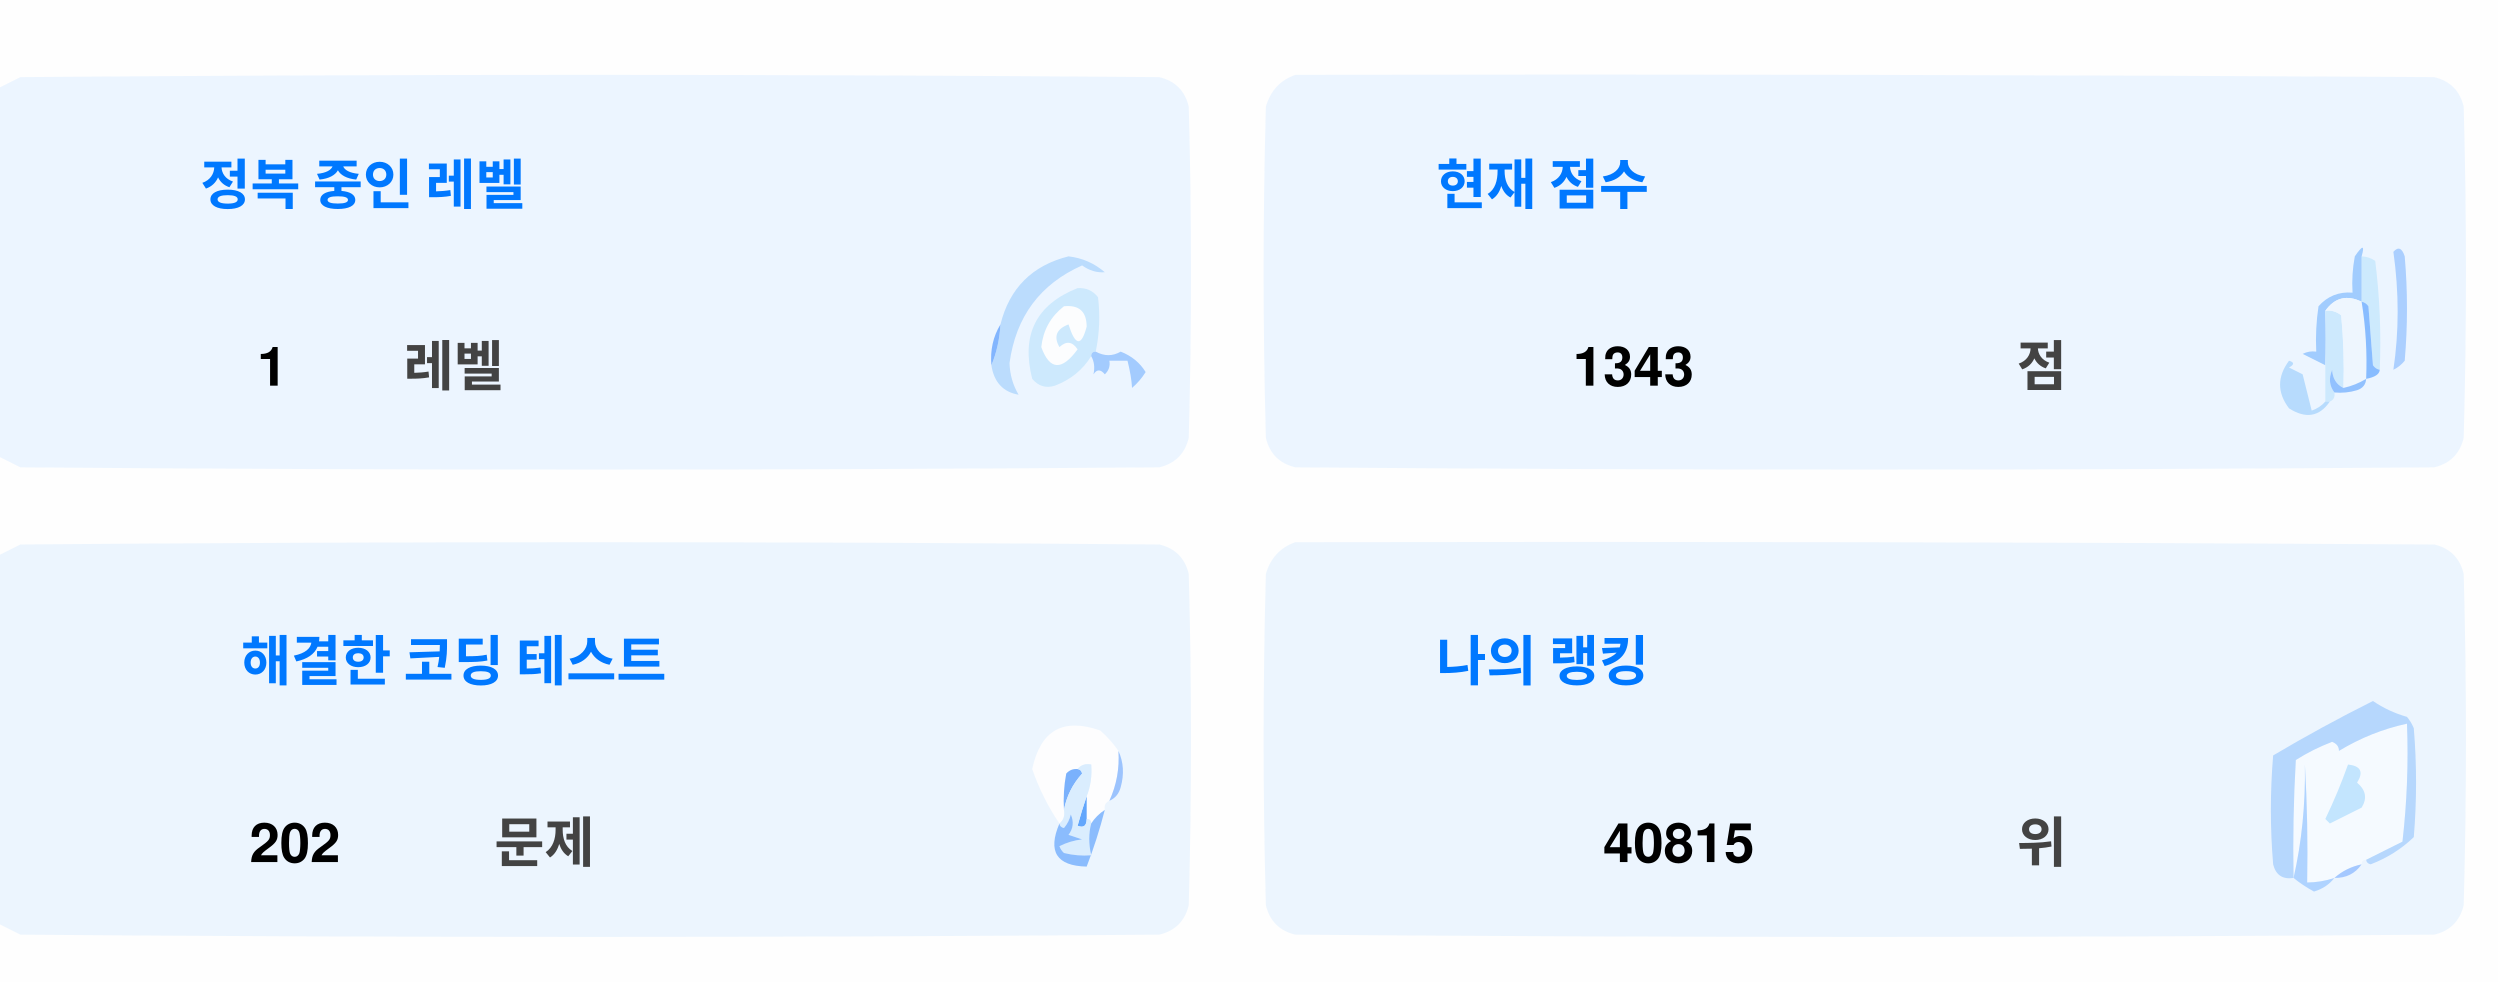
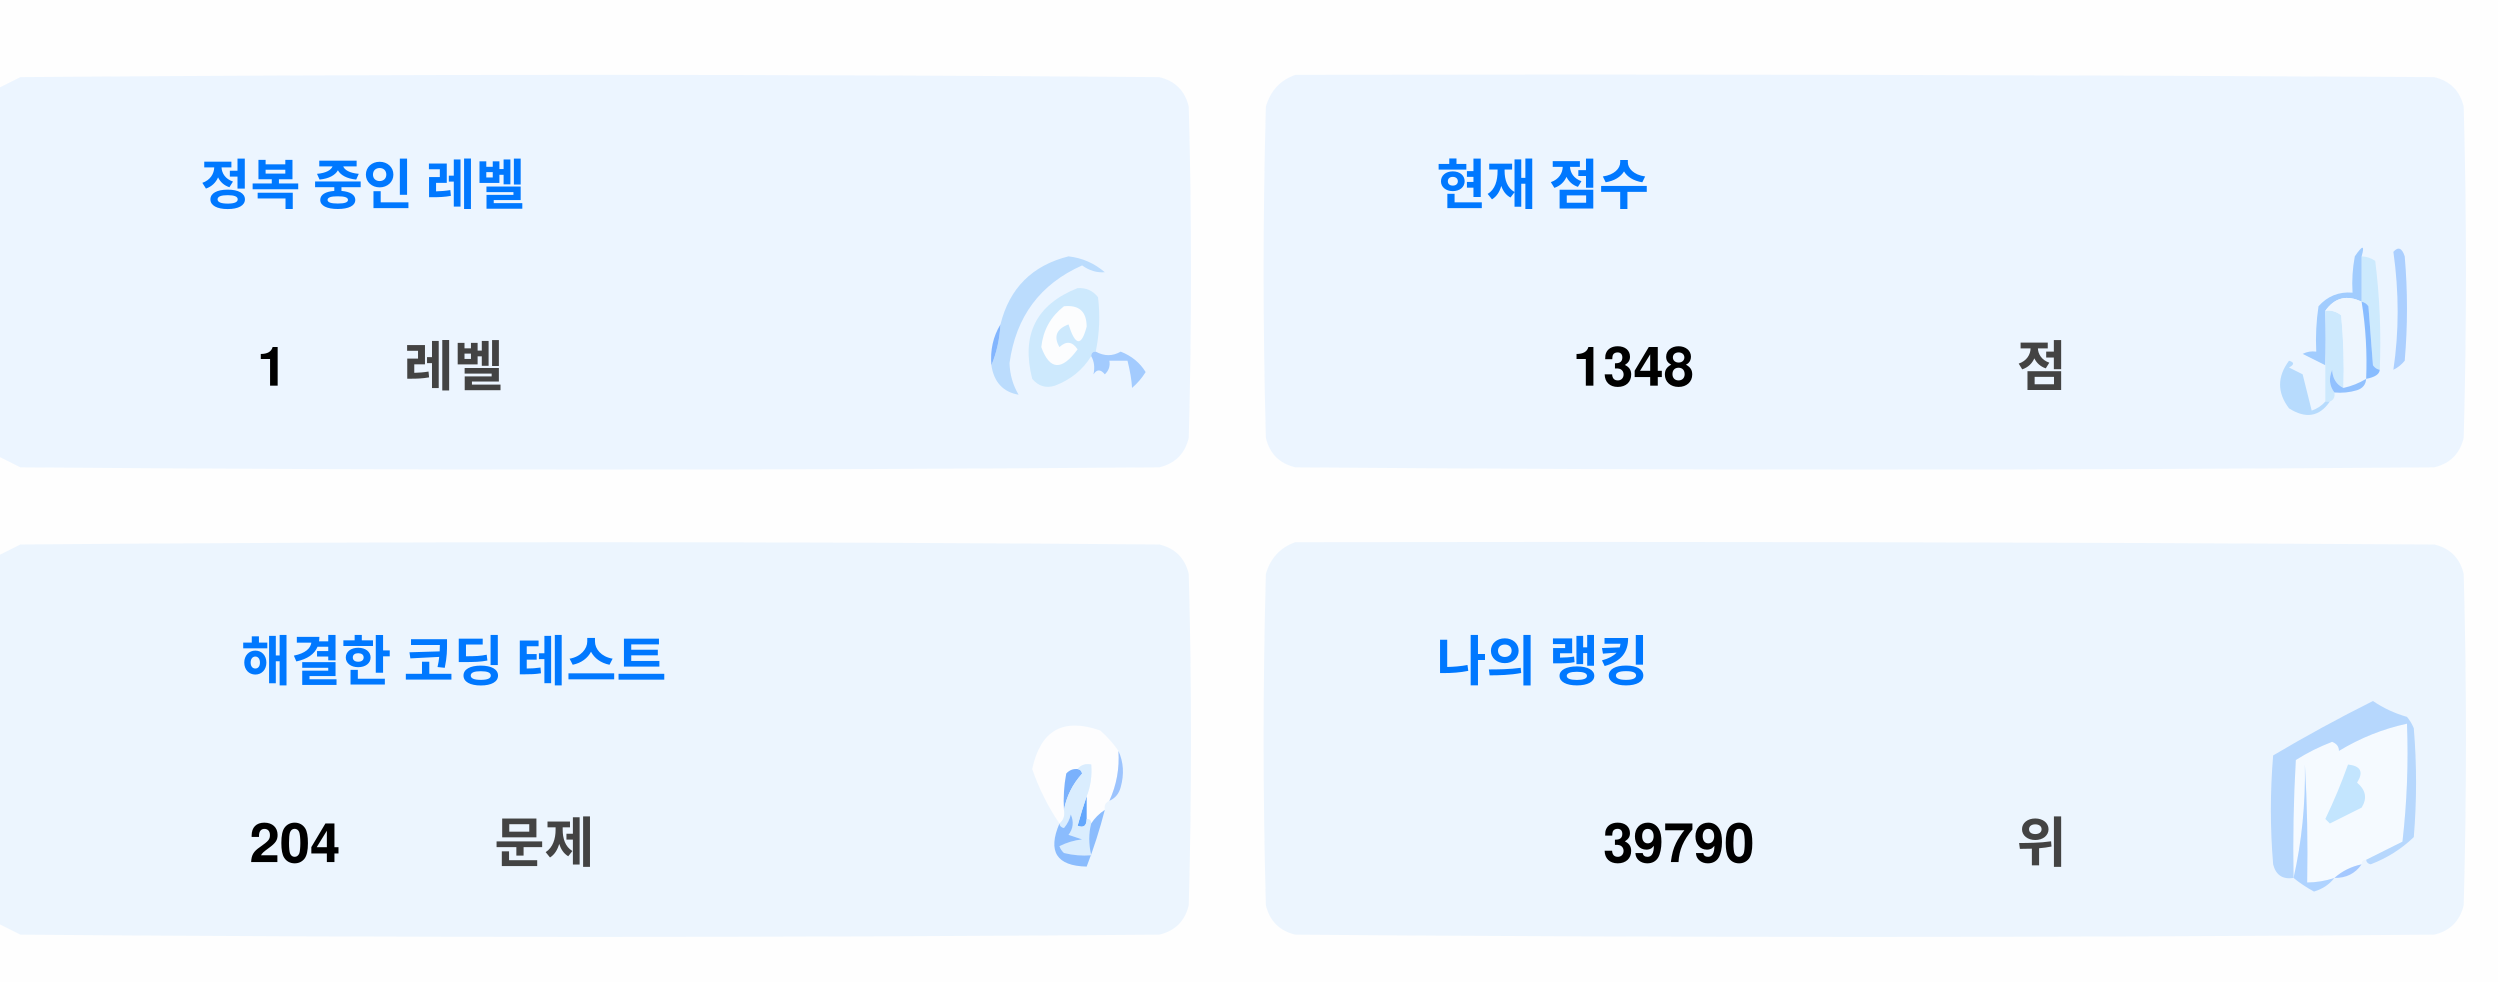
<svg xmlns="http://www.w3.org/2000/svg" version="1.1" width="551px" height="217px" style="shape-rendering:geometricPrecision; text-rendering:geometricPrecision; image-rendering:optimizeQuality; fill-rule:evenodd; clip-rule:evenodd">
  <style>.title {fill: #434343;font-size: 1rem;line-height: 1.5rem;font-weight: bold;font-family: -apple-system, BlinkMacSystemFont, Segoe UI, Helvetica, Arial, sans-serif, Apple Color Emoji, Segoe UI Emoji;}.desc {fill: #434343;font-size: 2.5rem;font-weight: bold;line-height: 1.5rem;font-family: -apple-system, BlinkMacSystemFont, Segoe UI, Helvetica, Arial, sans-serif, Apple Color Emoji, Segoe UI Emoji;}.desc-2 {fill: #434343;font-size: 1rem;font-weight: bold;line-height: 1.5rem;font-family: -apple-system, BlinkMacSystemFont, Segoe UI, Helvetica, Arial, sans-serif, Apple Color Emoji, Segoe UI Emoji;}.text, .desc {animation: twinkling 4s ease-in-out infinite;}@keyframes twinkling {40% { opacity: 1; }50% { opacity: 0.5; }60% { opacity: 1; }70% { opacity: 0.5; }80% { opacity: 1; }}</style>
  <g>
    <path style="opacity:1" fill="#fefefe" d="M -0.5,-0.5 C 183.167,-0.5 366.833,-0.5 550.5,-0.5C 550.5,71.833 550.5,144.167 550.5,216.5C 366.833,216.5 183.167,216.5 -0.5,216.5C -0.5,212.167 -0.5,207.833 -0.5,203.5C 1.14,204.32 2.807,205.153 4.5,206C 88.167,206.667 171.833,206.667 255.5,206C 259,205.167 261.167,203 262,199.5C 262.667,175.167 262.667,150.833 262,126.5C 261.167,123 259,120.833 255.5,120C 171.833,119.333 88.167,119.333 4.5,120C 2.807,120.847 1.14,121.68 -0.5,122.5C -0.5,115.167 -0.5,107.833 -0.5,100.5C 1.14,101.32 2.807,102.153 4.5,103C 88.167,103.667 171.833,103.667 255.5,103C 259,102.167 261.167,100 262,96.5C 262.667,72.167 262.667,47.833 262,23.5C 261.167,20 259,17.833 255.5,17C 171.833,16.333 88.167,16.333 4.5,17C 2.807,17.847 1.14,18.68 -0.5,19.5C -0.5,12.833 -0.5,6.167 -0.5,-0.5 Z" />
  </g>
  <g>
    <path style="opacity:1" fill="#ecf5ff" d="M -0.5,100.5 C -0.5,73.5 -0.5,46.5 -0.5,19.5C 1.14,18.68 2.807,17.847 4.5,17C 88.167,16.333 171.833,16.333 255.5,17C 259,17.833 261.167,20 262,23.5C 262.667,47.833 262.667,72.167 262,96.5C 261.167,100 259,102.167 255.5,103C 171.833,103.667 88.167,103.667 4.5,103C 2.807,102.153 1.14,101.32 -0.5,100.5 Z" />
  </g>
  <g>
    <path style="opacity:1" fill="#ecf5ff" d="M 285.5,16.5 C 369.167,16.333 452.834,16.5 536.5,17C 540,17.833 542.167,20 543,23.5C 543.667,47.833 543.667,72.167 543,96.5C 542.167,100 540,102.167 536.5,103C 452.833,103.667 369.167,103.667 285.5,103C 282,102.167 279.833,100 279,96.5C 278.333,72.167 278.333,47.833 279,23.5C 280.018,19.985 282.185,17.652 285.5,16.5 Z" />
  </g>
  <g>
    <path style="opacity:1" fill="#cdeafd" d="M 520.5,56.5 C 521.583,56.539 522.583,56.873 523.5,57.5C 524.498,65.472 524.831,73.472 524.5,81.5C 523.883,81.389 523.383,81.056 523,80.5C 522.667,76.167 522.333,71.833 522,67.5C 521.617,66.944 521.117,66.611 520.5,66.5C 520.5,63.167 520.5,59.833 520.5,56.5 Z" />
  </g>
  <g>
    <path style="opacity:1" fill="#abcfff" d="M 527.5,55.5 C 528.566,54.308 529.399,54.641 530,56.5C 530.667,64.167 530.667,71.833 530,79.5C 529.311,80.357 528.478,81.023 527.5,81.5C 528.758,73.08 528.758,64.414 527.5,55.5 Z" />
  </g>
  <g>
    <path style="opacity:1" fill="#bbdcfd" d="M 218.5,80.5 C 219.657,77.727 220.324,74.727 220.5,71.5C 222.49,63.51 227.49,58.51 235.5,56.5C 238.528,56.847 241.194,58.014 243.5,60C 241.744,60.141 240.078,59.641 238.5,58.5C 229.247,62.607 223.914,69.773 222.5,80C 222.565,82.526 223.232,84.859 224.5,87C 221.07,86.397 219.07,84.231 218.5,80.5 Z" />
  </g>
  <g>
    <path style="opacity:1" fill="#cde9fd" d="M 241.5,77.5 C 240.833,77.5 240.5,77.833 240.5,78.5C 238.628,81.529 235.961,83.695 232.5,85C 230.536,85.624 228.869,85.124 227.5,83.5C 225.021,73.791 228.354,67.124 237.5,63.5C 239.374,63.39 240.874,64.056 242,65.5C 242.497,69.524 242.331,73.524 241.5,77.5 Z" />
  </g>
  <g>
    <path style="opacity:1" fill="#fcfdfe" d="M 234.5,67.5 C 237.826,67.162 239.493,68.662 239.5,72C 238.334,76.434 237,76.267 235.5,71.5C 232.832,72.515 232.166,74.182 233.5,76.5C 235.017,75.089 236.351,75.256 237.5,77C 234.006,81.771 231.34,81.605 229.5,76.5C 229.904,72.771 231.571,69.771 234.5,67.5 Z" />
  </g>
  <g>
    <path style="opacity:1" fill="#a1ccfe" d="M 520.5,56.5 C 520.5,59.833 520.5,63.167 520.5,66.5C 517.238,64.922 514.572,65.589 512.5,68.5C 512.617,72.81 512.617,76.81 512.5,80.5C 510.86,79.68 509.193,78.847 507.5,78C 508.448,77.517 509.448,77.35 510.5,77.5C 510.335,74.15 510.502,70.817 511,67.5C 512.995,65.253 515.495,64.253 518.5,64.5C 518.336,61.813 518.503,59.146 519,56.5C 520.731,53.969 521.231,53.969 520.5,56.5 Z" />
  </g>
  <g>
    <path style="opacity:1" fill="#cde9fd" d="M 512.5,68.5 C 513.822,68.33 514.989,68.663 516,69.5C 516.499,74.823 516.666,80.156 516.5,85.5C 514.955,84.77 514.122,83.437 514,81.5C 513.22,83.387 513.387,85.054 514.5,86.5C 514.672,87.492 514.338,88.158 513.5,88.5C 513.167,88.5 512.833,88.5 512.5,88.5C 512.5,85.833 512.5,83.167 512.5,80.5C 512.617,76.81 512.617,72.81 512.5,68.5 Z" />
  </g>
  <g>
    <path style="opacity:1" fill="#eef6fe" d="M 520.5,66.5 C 521.407,72.106 521.74,77.773 521.5,83.5C 519.95,84.441 518.284,85.108 516.5,85.5C 516.666,80.156 516.499,74.823 516,69.5C 514.989,68.663 513.822,68.33 512.5,68.5C 514.572,65.589 517.238,64.922 520.5,66.5 Z" />
  </g>
  <g>
    <path style="opacity:1" fill="#88bcff" d="M 520.5,66.5 C 521.117,66.611 521.617,66.944 522,67.5C 522.333,71.833 522.667,76.167 523,80.5C 523.383,81.056 523.883,81.389 524.5,81.5C 524.445,82.469 523.445,83.136 521.5,83.5C 521.74,77.773 521.407,72.106 520.5,66.5 Z" />
  </g>
  <g>
    <path style="opacity:1" fill="#82b5fe" d="M 220.5,71.5 C 220.324,74.727 219.657,77.727 218.5,80.5C 218.215,77.171 218.882,74.171 220.5,71.5 Z" />
  </g>
  <g>
    <path style="opacity:1" fill="#a3cbfe" d="M 240.5,78.5 C 240.5,77.833 240.833,77.5 241.5,77.5C 243.391,78.536 245.224,78.536 247,77.5C 249.391,78.429 251.225,79.929 252.5,82C 251.681,83.319 250.681,84.486 249.5,85.5C 249.409,83.777 249.075,81.777 248.5,79.5C 247.167,79.5 245.833,79.5 244.5,79.5C 244.719,80.675 244.386,81.675 243.5,82.5C 242.575,81.359 241.741,81.359 241,82.5C 241.331,80.981 241.164,79.648 240.5,78.5 Z" />
  </g>
  <g>
    <path style="opacity:1" fill="#b7dbfd" d="M 512.5,88.5 C 512.833,88.5 513.167,88.5 513.5,88.5C 511.199,91.857 508.199,92.357 504.5,90C 501.872,86.535 501.872,83.035 504.5,79.5C 505.696,79.846 505.696,80.346 504.5,81C 505.5,81.5 506.5,82 507.5,82.5C 508.167,85.167 508.833,87.833 509.5,90.5C 510.739,90.058 511.739,89.391 512.5,88.5 Z" />
  </g>
  <g>
    <path style="opacity:1" fill="#92c1fe" d="M 516.5,85.5 C 518.284,85.108 519.95,84.441 521.5,83.5C 521.423,84.75 520.756,85.583 519.5,86C 517.866,86.493 516.199,86.66 514.5,86.5C 513.387,85.054 513.22,83.387 514,81.5C 514.122,83.437 514.955,84.77 516.5,85.5 Z" />
  </g>
  <g>
    <path style="opacity:1" fill="#ecf5fe" d="M -0.5,203.5 C -0.5,176.5 -0.5,149.5 -0.5,122.5C 1.14,121.68 2.807,120.847 4.5,120C 88.167,119.333 171.833,119.333 255.5,120C 259,120.833 261.167,123 262,126.5C 262.667,150.833 262.667,175.167 262,199.5C 261.167,203 259,205.167 255.5,206C 171.833,206.667 88.167,206.667 4.5,206C 2.807,205.153 1.14,204.32 -0.5,203.5 Z" />
  </g>
  <g>
    <path style="opacity:1" fill="#ecf5fe" d="M 285.5,119.5 C 369.167,119.333 452.834,119.5 536.5,120C 540,120.833 542.167,123 543,126.5C 543.667,150.833 543.667,175.167 543,199.5C 542.167,203 540,205.167 536.5,206C 452.833,206.667 369.167,206.667 285.5,206C 282,205.167 279.833,203 279,199.5C 278.333,175.167 278.333,150.833 279,126.5C 280.018,122.985 282.185,120.652 285.5,119.5 Z" />
  </g>
  <g>
    <path style="opacity:1" fill="#fdfdfe" d="M 246.5,165.5 C 246.758,169.367 246.092,173.034 244.5,176.5C 243.662,176.842 243.328,177.508 243.5,178.5C 242.272,179.306 241.272,180.306 240.5,181.5C 240.5,180.833 240.167,180.5 239.5,180.5C 239.5,178.833 239.5,177.167 239.5,175.5C 240.369,173.283 240.702,170.95 240.5,168.5C 239.209,168.263 238.209,168.596 237.5,169.5C 236.504,169.414 235.671,169.748 235,170.5C 234.503,173.146 234.336,175.813 234.5,178.5C 234.737,179.791 234.404,180.791 233.5,181.5C 230.986,177.806 228.986,173.806 227.5,169.5C 229.309,160.957 234.309,158.124 242.5,161C 244.07,162.397 245.404,163.897 246.5,165.5 Z" />
  </g>
  <g>
    <path style="opacity:1" fill="#f5faff" d="M 521.5,189.5 C 520.833,189.5 520.5,189.833 520.5,190.5C 518.181,190.992 516.181,191.992 514.5,193.5C 512.565,194.15 510.565,194.483 508.5,194.5C 508.666,185.827 508.5,177.16 508,168.5C 508.141,177.227 507.308,185.56 505.5,193.5C 505.334,184.827 505.5,176.16 506,167.5C 508.527,165.903 511.194,164.57 514,163.5C 515.011,163.892 515.511,164.559 515.5,165.5C 520.21,162.641 525.21,160.641 530.5,159.5C 530.831,168.192 530.498,176.859 529.5,185.5C 526.807,186.847 524.14,188.18 521.5,189.5 Z" />
  </g>
  <g>
    <path style="opacity:1" fill="#b6d7fd" d="M 521.5,189.5 C 524.14,188.18 526.807,186.847 529.5,185.5C 530.498,176.859 530.831,168.192 530.5,159.5C 525.21,160.641 520.21,162.641 515.5,165.5C 515.511,164.559 515.011,163.892 514,163.5C 511.194,164.57 508.527,165.903 506,167.5C 505.5,176.16 505.334,184.827 505.5,193.5C 503.089,193.863 501.589,192.863 501,190.5C 500.333,182.5 500.333,174.5 501,166.5C 508.173,162.246 515.507,158.246 523,154.5C 525.304,156.068 527.804,157.235 530.5,158C 531.126,158.75 531.626,159.584 532,160.5C 532.667,168.5 532.667,176.5 532,184.5C 529.292,187.111 526.125,189.111 522.5,190.5C 521.893,190.376 521.56,190.043 521.5,189.5 Z" />
  </g>
  <g>
    <path style="opacity:1" fill="#c3e5fe" d="M 517.5,168.5 C 520.317,168.801 520.984,170.134 519.5,172.5C 521.439,174.122 521.772,175.956 520.5,178C 518.167,179.167 515.833,180.333 513.5,181.5C 513.167,181.167 512.833,180.833 512.5,180.5C 514.414,176.515 516.081,172.515 517.5,168.5 Z" />
  </g>
  <g>
    <path style="opacity:1" fill="#7ab1fc" d="M 237.5,169.5 C 238.043,169.56 238.376,169.893 238.5,170.5C 236.395,172.836 235.062,175.503 234.5,178.5C 234.336,175.813 234.503,173.146 235,170.5C 235.671,169.748 236.504,169.414 237.5,169.5 Z" />
  </g>
  <g>
    <path style="opacity:1" fill="#afd3ff" d="M 514.5,193.5 C 513.378,194.947 511.878,195.947 510,196.5C 508.348,195.601 506.848,194.601 505.5,193.5C 507.308,185.56 508.141,177.227 508,168.5C 508.5,177.16 508.666,185.827 508.5,194.5C 510.565,194.483 512.565,194.15 514.5,193.5 Z" />
  </g>
  <g>
    <path style="opacity:1" fill="#9cc3fd" d="M 246.5,165.5 C 247.634,167.966 247.801,170.633 247,173.5C 246.623,174.942 245.79,175.942 244.5,176.5C 246.092,173.034 246.758,169.367 246.5,165.5 Z" />
  </g>
  <g>
    <path style="opacity:1" fill="#62a6fc" d="M 239.5,175.5 C 239.5,177.167 239.5,178.833 239.5,180.5C 239.483,182.028 238.816,182.528 237.5,182C 238.117,179.723 238.784,177.556 239.5,175.5 Z" />
  </g>
  <g>
    <path style="opacity:1" fill="#daedfe" d="M 237.5,169.5 C 238.209,168.596 239.209,168.263 240.5,168.5C 240.702,170.95 240.369,173.283 239.5,175.5C 238.784,177.556 238.117,179.723 237.5,182C 238.816,182.528 239.483,182.028 239.5,180.5C 240.167,180.5 240.5,180.833 240.5,181.5C 239.918,183.669 239.918,186.002 240.5,188.5C 238.473,188.662 236.473,188.495 234.5,188C 234.043,187.586 233.709,187.086 233.5,186.5C 235.078,185.702 236.744,185.202 238.5,185C 237.5,184.667 236.5,184.333 235.5,184C 236.554,182.612 236.72,181.112 236,179.5C 235.751,180.624 235.251,181.624 234.5,182.5C 233.893,182.376 233.56,182.043 233.5,181.5C 234.404,180.791 234.737,179.791 234.5,178.5C 235.062,175.503 236.395,172.836 238.5,170.5C 238.376,169.893 238.043,169.56 237.5,169.5 Z" />
  </g>
  <g>
    <path style="opacity:1" fill="#8bbcfd" d="M 243.5,178.5 C 242.395,182.803 241.062,186.969 239.5,191C 232.857,190.847 230.857,187.68 233.5,181.5C 233.56,182.043 233.893,182.376 234.5,182.5C 235.251,181.624 235.751,180.624 236,179.5C 236.72,181.112 236.554,182.612 235.5,184C 236.5,184.333 237.5,184.667 238.5,185C 236.744,185.202 235.078,185.702 233.5,186.5C 233.709,187.086 234.043,187.586 234.5,188C 236.473,188.495 238.473,188.662 240.5,188.5C 239.918,186.002 239.918,183.669 240.5,181.5C 241.272,180.306 242.272,179.306 243.5,178.5 Z" />
  </g>
  <g>
    <path style="opacity:1" fill="#a4c8ff" d="M 520.5,190.5 C 519.089,192.539 517.089,193.539 514.5,193.5C 516.181,191.992 518.181,190.992 520.5,190.5 Z" />
  </g>
  <text text-anchor="middle" x="80" y="45" class="title" style="fill:#0078ff;" stroke="#none" stroke-width="1">정복 중인 레벨</text>
  <text text-anchor="middle" x="60" y="85" class="desc" style="fill:#000000;" stroke="#none" stroke-width="1">1</text>
  <text text-anchor="middle" x="100" y="85" class="desc-2" style="fill:#434343;" stroke="#none" stroke-width="1">레벨</text>
  <text text-anchor="middle" x="340" y="45" class="title" style="fill:#0078ff;" stroke="#none" stroke-width="1">현재 점수</text>
-   <text text-anchor="middle" x="360" y="85" class="desc" style="fill:#000000;" stroke="#none" stroke-width="1">1343</text>
+   <text text-anchor="middle" x="360" y="85" class="desc" style="fill:#000000;" stroke="#none" stroke-width="1">1348</text>
  <text text-anchor="middle" x="450" y="85" class="desc-2" style="fill:#434343;" stroke="#none" stroke-width="1">점</text>
  <text text-anchor="middle" x="100" y="150" class="title" style="fill:#0078ff;" stroke="#none" stroke-width="1">해결한 코딩 테스트</text>
-   <text text-anchor="middle" x="65" y="190" class="desc" style="fill:#000000;" stroke="#none" stroke-width="1">202</text>
+   <text text-anchor="middle" x="65" y="190" class="desc" style="fill:#000000;" stroke="#none" stroke-width="1">204</text>
  <text text-anchor="middle" x="120" y="190" class="desc-2" style="fill:#434343;" stroke="#none" stroke-width="1">문제</text>
  <text text-anchor="middle" x="340" y="150" class="title" style="fill:#0078ff;" stroke="#none" stroke-width="1">나의 랭킹</text>
-   <text text-anchor="middle" x="370" y="190" class="desc" style="fill:#000000;" stroke="#none" stroke-width="1">40815</text>
+   <text text-anchor="middle" x="370" y="190" class="desc" style="fill:#000000;" stroke="#none" stroke-width="1">39790</text>
  <text text-anchor="middle" x="450" y="190" class="desc-2" style="fill:#434343;" stroke="#none" stroke-width="1">위</text>
</svg>
